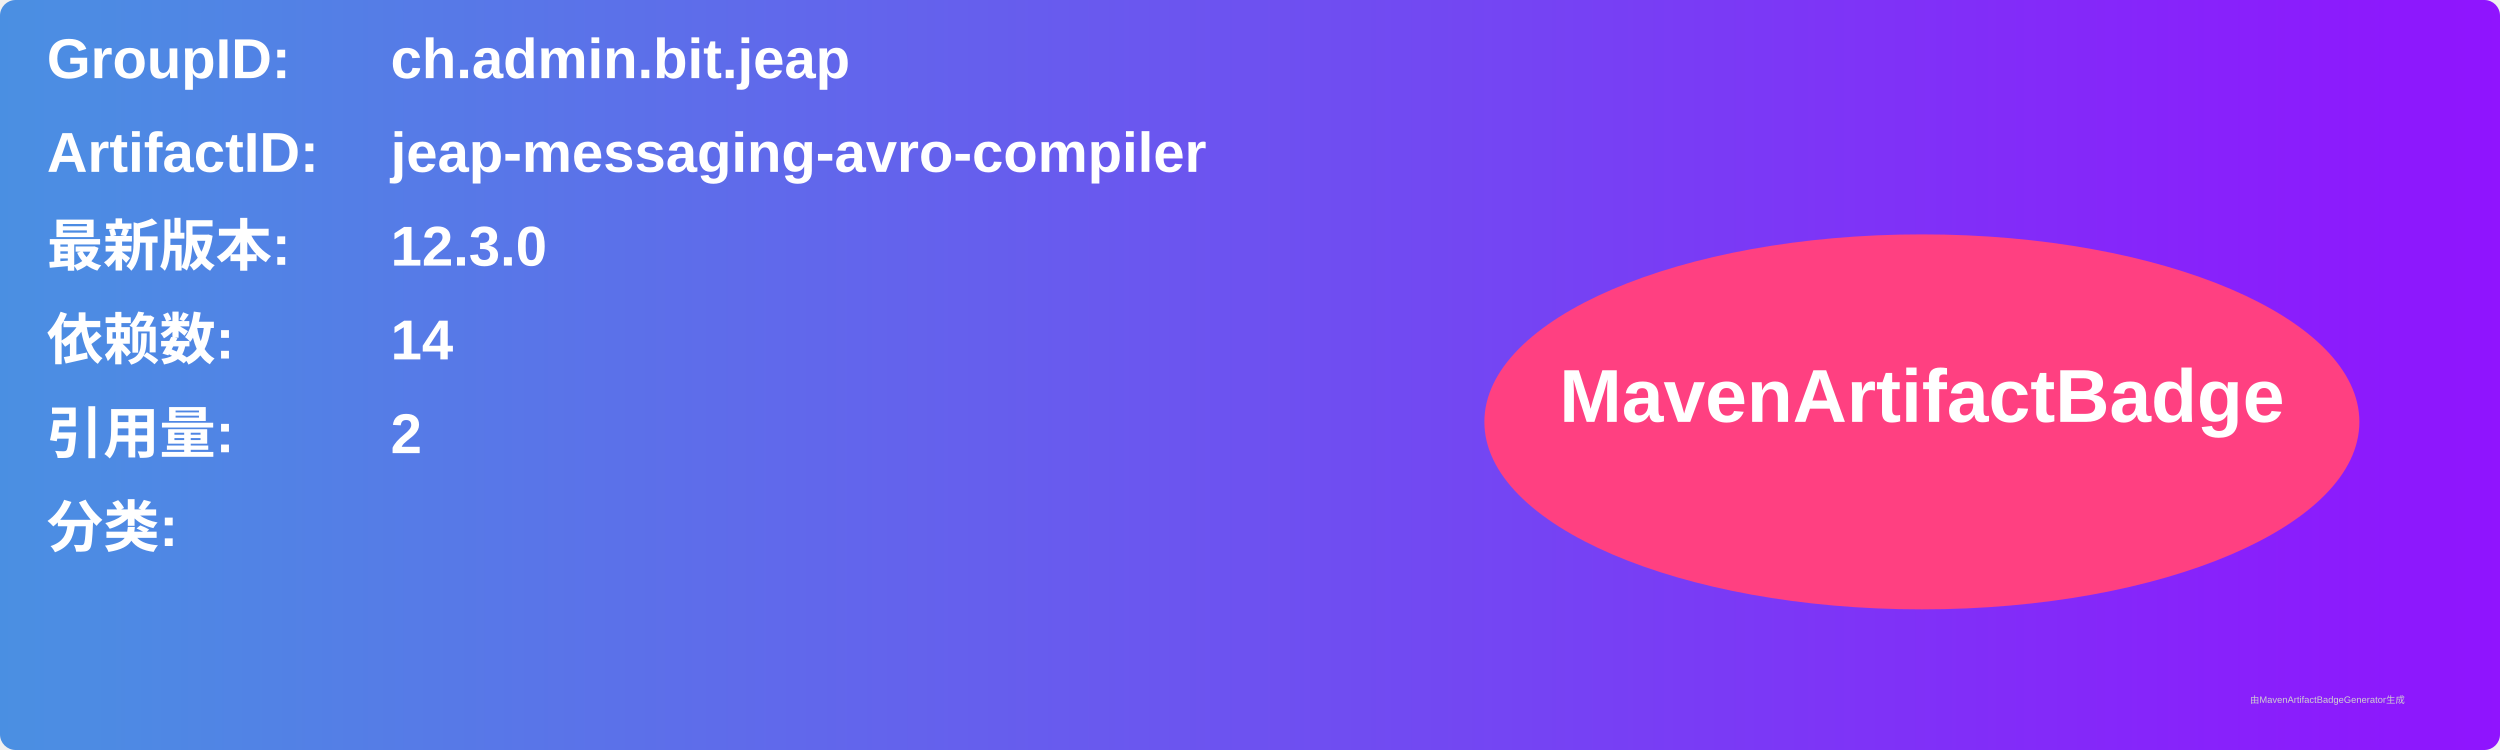
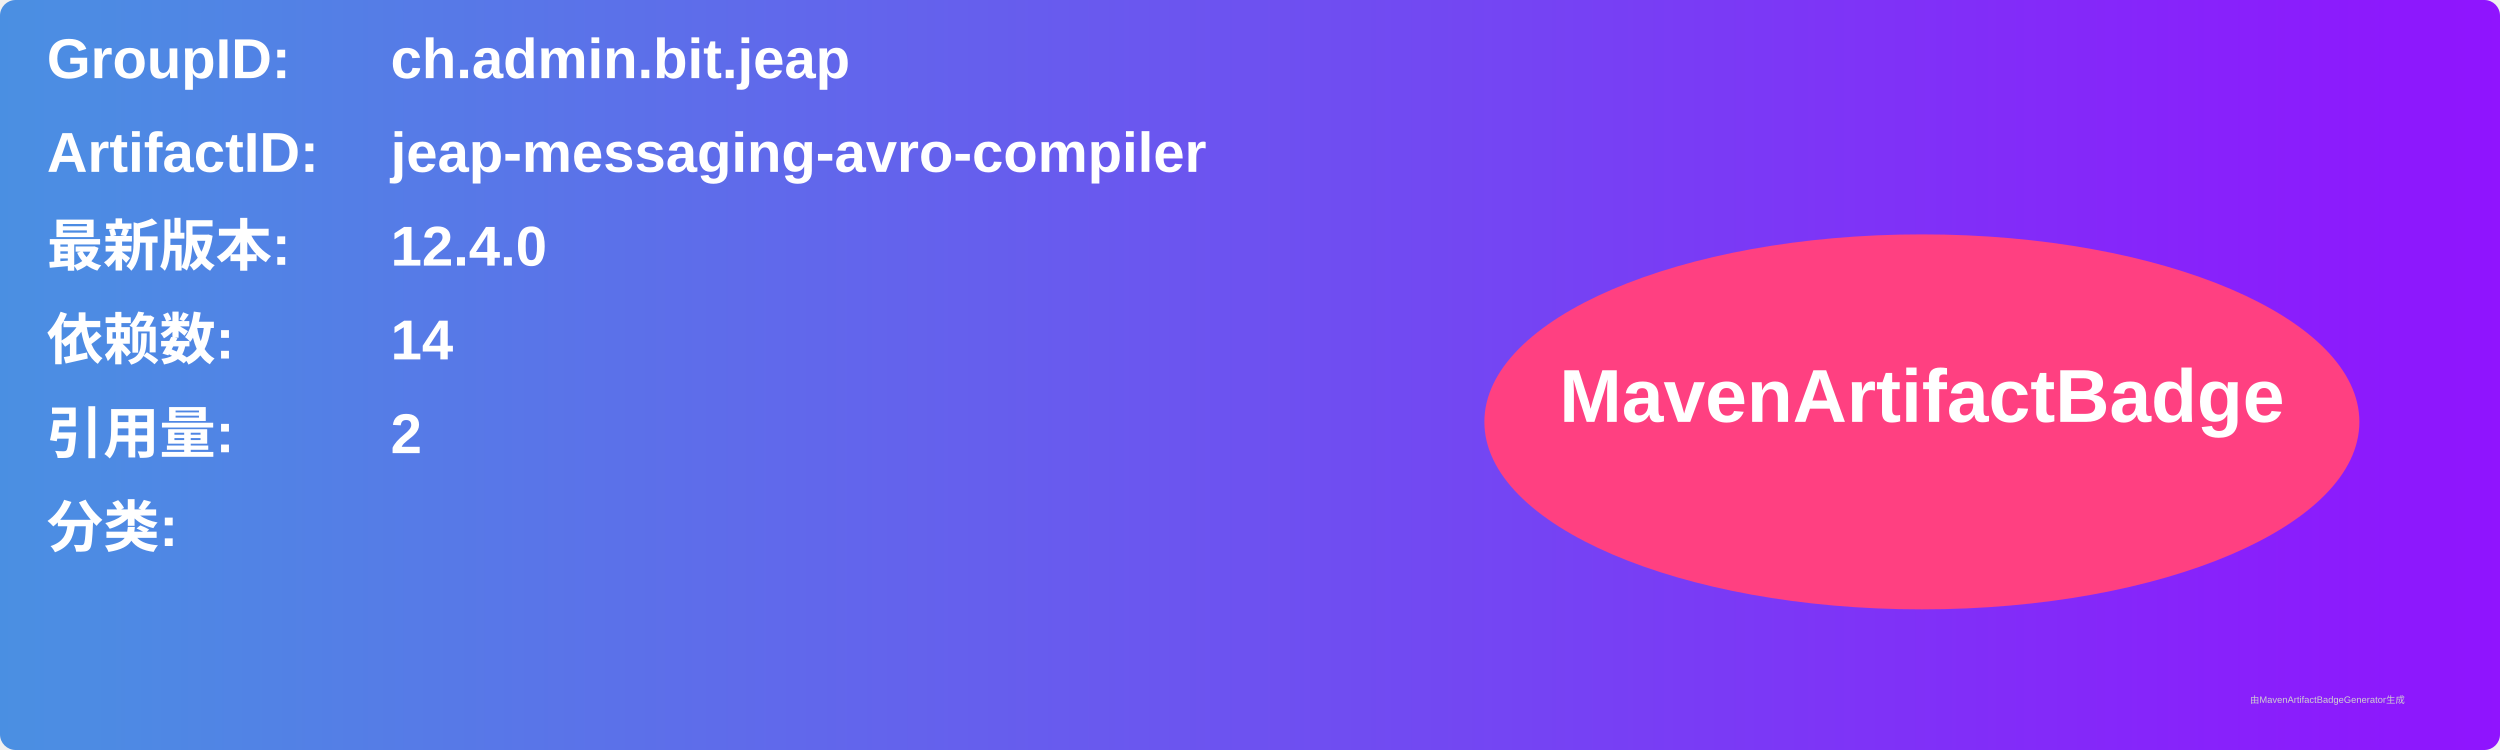
<svg xmlns="http://www.w3.org/2000/svg" width="800" height="240" viewBox="0 0 800 240">
  <linearGradient id="grad" x1="0%" y1="0%" x2="100%" y2="0%">
    <stop offset="0%" stop-color="#4a90e2" />
    <stop offset="100%" stop-color="#9013fe" />
  </linearGradient>
  <rect width="100%" height="100%" rx="5" ry="5" fill="url(#grad)" />
  <g transform="translate(15, 15)">
    <text x="0" y="10" font-family="Arial" font-size="18" fill="white" font-weight="bold" width="260">GroupID:</text>
    <text x="110" y="10" font-family="Arial" font-size="18" fill="white" font-weight="bold" width="460">ch.admin.bit.jeap</text>
    <text x="0" y="40" font-family="Arial" font-size="18" fill="white" font-weight="bold" width="260">ArtifactID:</text>
    <text x="110" y="40" font-family="Arial" font-size="18" fill="white" font-weight="bold" width="460">jeap-messaging-avro-compiler</text>
    <text x="0" y="70" font-family="Arial" font-size="18" fill="white" font-weight="bold">最新版本:</text>
    <text x="110" y="70" font-family="Arial" font-size="18" fill="white" font-weight="bold">
-       <tspan font-weight="bold">12.3.0</tspan>
+       <tspan font-weight="bold">12.4.0</tspan>
    </text>
    <text x="0" y="100" font-family="Arial" font-size="18" fill="white" font-weight="bold">依赖数: </text>
    <text x="110" y="100" font-family="Arial" font-size="18" fill="white">
      <tspan font-weight="bold">14</tspan>
    </text>
    <text x="0" y="130" font-family="Arial" font-size="18" fill="white" font-weight="bold">引用量: </text>
    <text x="110" y="130" font-family="Arial" font-size="18" fill="white">
      <tspan font-weight="bold">2</tspan>
    </text>
    <text x="0" y="160" font-family="Arial" font-size="18" fill="white" font-weight="bold">分类:</text>
    <text x="10" y="190" font-family="Arial" font-size="10" fill="white">
      <tspan font-weight="bold" />
    </text>
    <ellipse cx="600" cy="120" rx="140" ry="60" fill="#ff4081" />
    <text x="600" y="120" text-anchor="middle" font-family="Arial" font-size="24" fill="white" font-weight="bold">MavenArtifactBadge</text>
  </g>
  <text x="720" y="225" font-family="Arial" font-size="3" fill="#d0d0d0">由MavenArtifactBadgeGenerator生成</text>
</svg>
